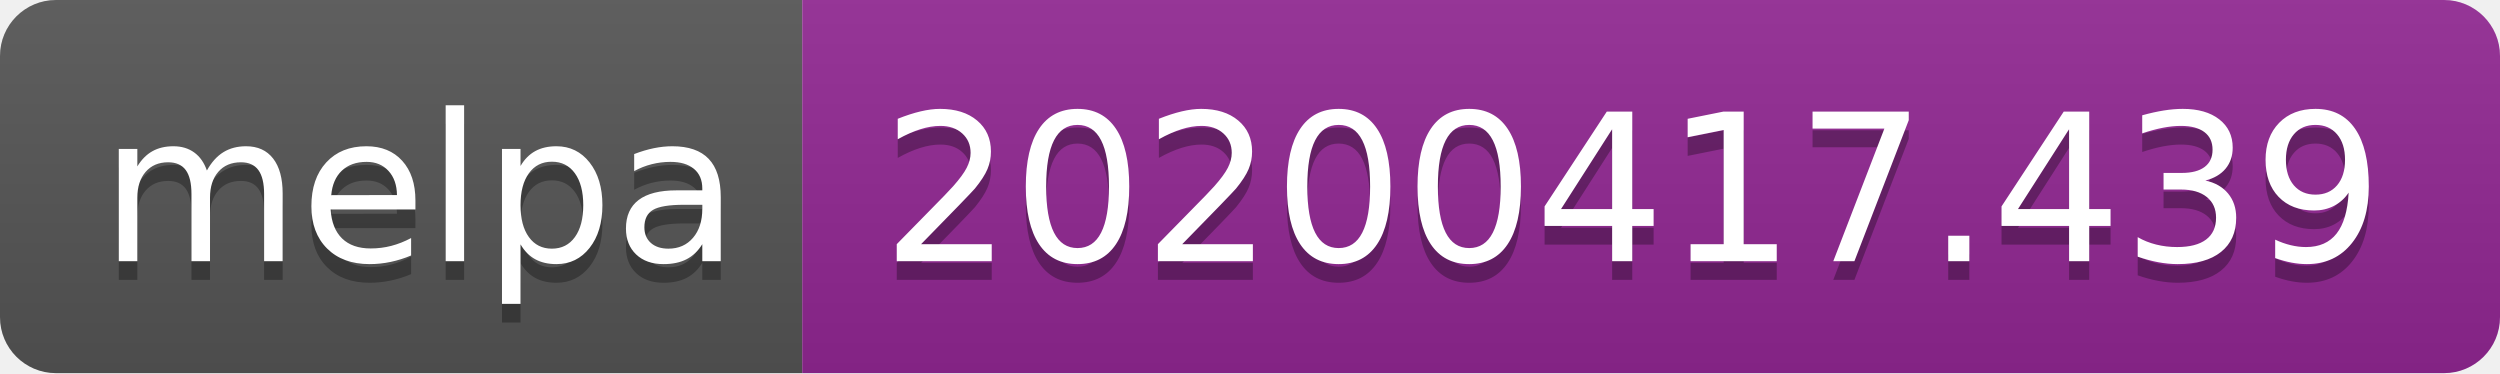
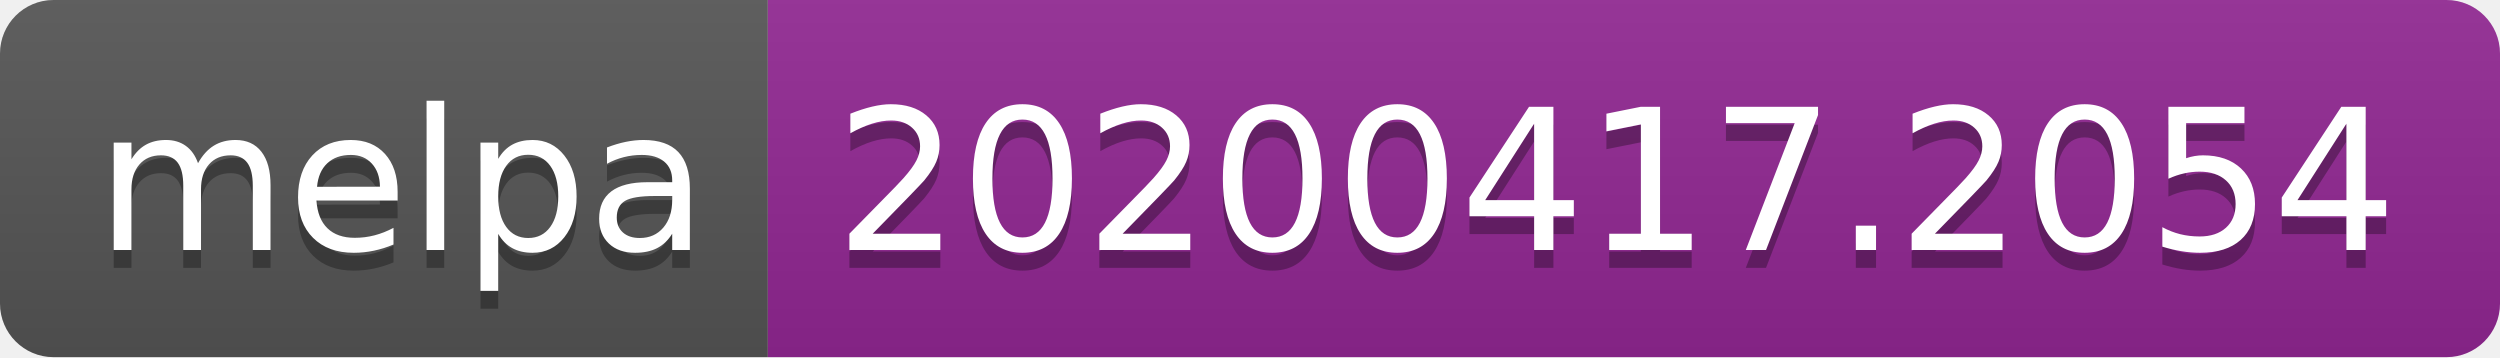
- <svg xmlns="http://www.w3.org/2000/svg" width="134" height="20">
+ <svg xmlns="http://www.w3.org/2000/svg" width="140" height="20">
  <linearGradient id="b" x2="0" y2="100%">
    <stop offset="0" stop-color="#bbb" stop-opacity=".1" />
    <stop offset="1" stop-opacity=".1" />
  </linearGradient>
  <clipPath id="a">
-     <rect width="134" height="20" rx="3" fill="#fff" />
+     <rect width="140" height="20" rx="3" fill="#fff" />
  </clipPath>
  <g clip-path="url(#a)">
    <path fill="#555" d="M0 0h43v20H0z" />
-     <path fill="#922793" d="M43 0h91v20H43z" />
-     <path fill="url(#b)" d="M0 0h134v20H0z" />
+     <path fill="#922793" d="M43 0h97v20H43z" />
+     <path fill="url(#b)" d="M0 0h140v20H0z" />
  </g>
  <g fill="#fff" text-anchor="middle" font-family="DejaVu Sans,Verdana,Geneva,sans-serif" font-size="110">
    <text x="225" y="150" fill="#010101" fill-opacity=".3" transform="scale(.1)" textLength="330">melpa</text>
    <text x="225" y="140" transform="scale(.1)" textLength="330">melpa</text>
-     <text x="875" y="150" fill="#010101" fill-opacity=".3" transform="scale(.1)" textLength="810">20200417.439</text>
-     <text x="875" y="140" transform="scale(.1)" textLength="810">20200417.439</text>
+     <text x="905" y="150" fill="#010101" fill-opacity=".3" transform="scale(.1)" textLength="870">20200417.2054</text>
+     <text x="905" y="140" transform="scale(.1)" textLength="870">20200417.2054</text>
  </g>
</svg>
